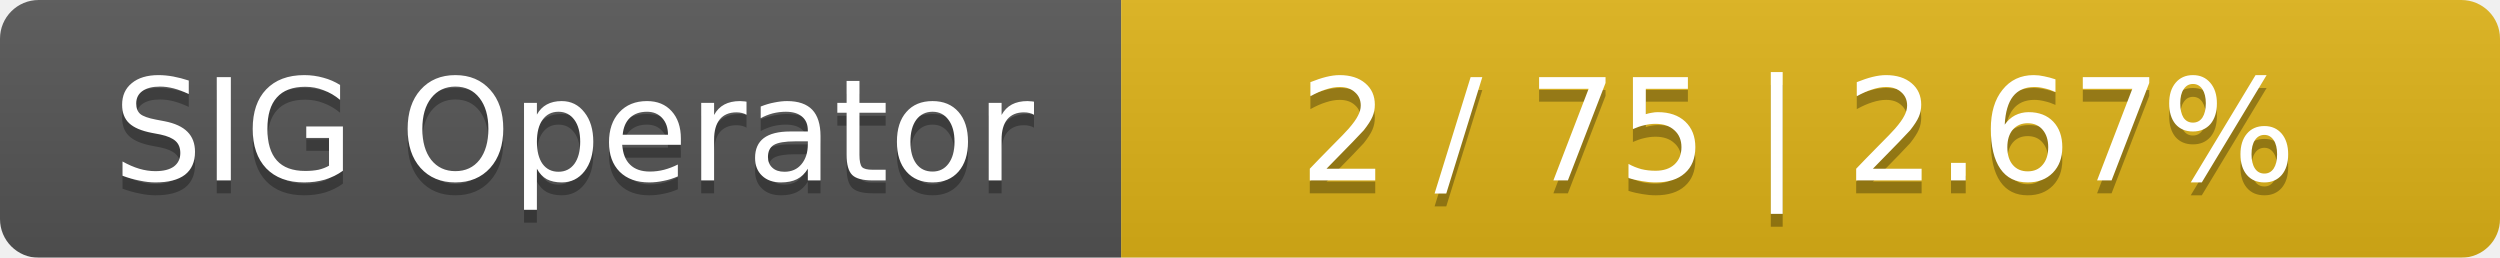
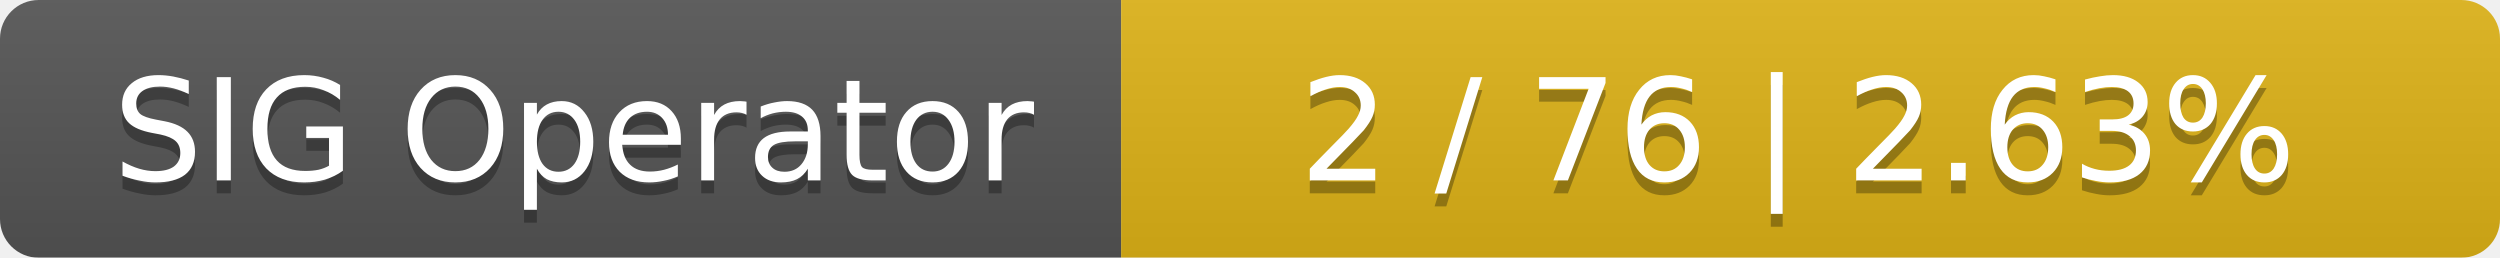
<svg xmlns="http://www.w3.org/2000/svg" width="194" height="20">
  <linearGradient id="smooth" x2="0" y2="100%">
    <stop offset="0" stop-color="#bbb" stop-opacity=".1" />
    <stop offset="1" stop-opacity=".1" />
  </linearGradient>
  <mask id="round">
    <rect width="194" height="20" rx="3" fill="#fff" />
  </mask>
  <g mask="url(#round)">
    <rect width="87" height="20" fill="#555" />
    <rect x="87" width="107" height="20" fill="#dfb317" />
    <rect width="194" height="20" fill="url(#smooth)" />
  </g>
  <g fill="#fff" text-anchor="middle" font-family="DejaVu Sans,Verdana,Geneva,sans-serif" font-size="11">
    <text x="44.5" y="15" fill="#010101" fill-opacity=".3">SIG Operator</text>
    <text x="44.5" y="14">SIG Operator</text>
-     <text x="139.5" y="15" fill="#010101" fill-opacity=".3">2 / 75    |    2.67%</text>
-     <text x="139.5" y="14">2 / 75    |    2.67%</text>
+     <text x="139.5" y="15" fill="#010101" fill-opacity=".3">2 / 76    |    2.63%</text>
+     <text x="139.5" y="14">2 / 76    |    2.63%</text>
  </g>
</svg>
